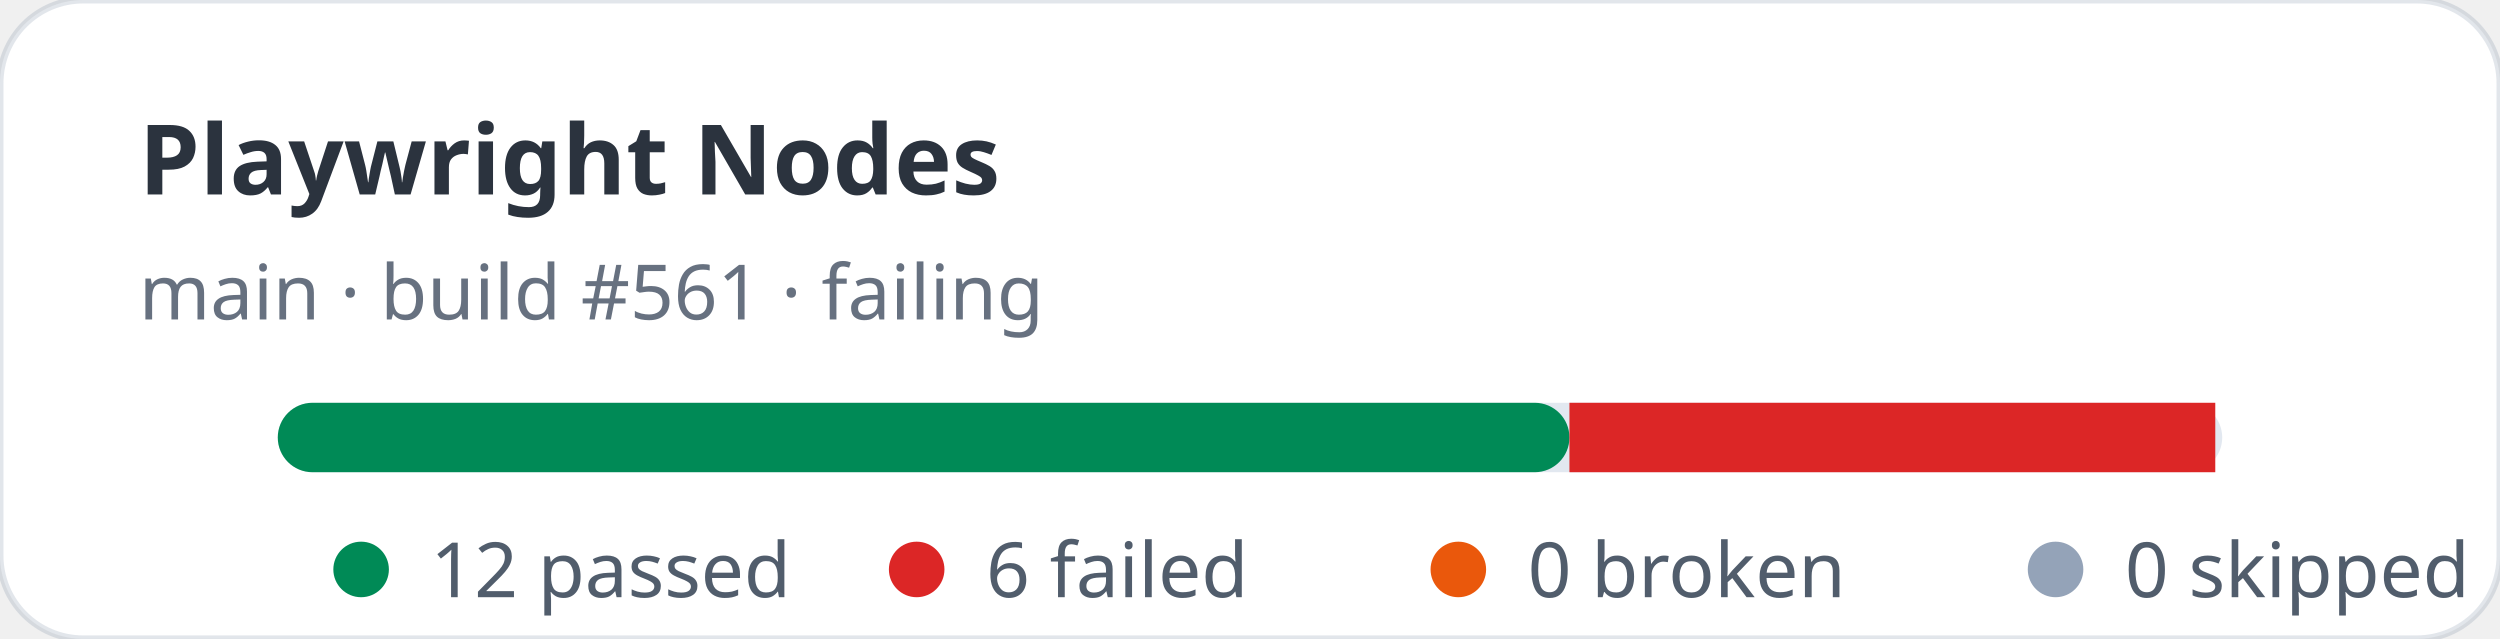
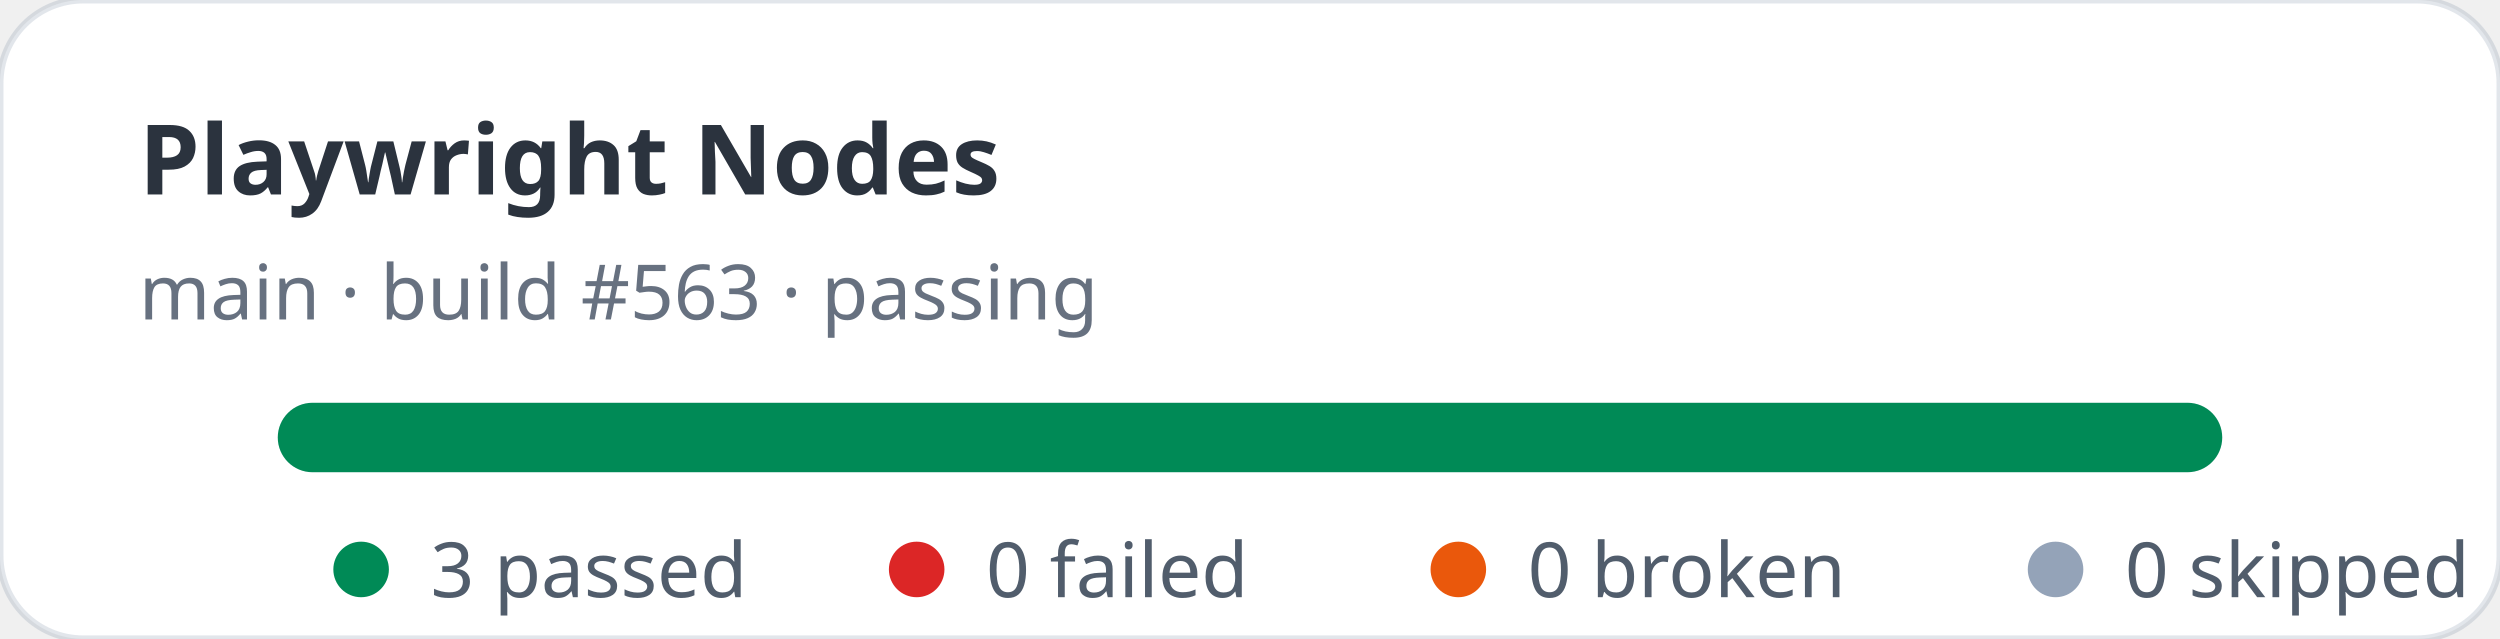
- <svg xmlns="http://www.w3.org/2000/svg" width="360" height="92" viewBox="0 0 360 92" role="img" aria-label="Playwright Nodes stats: 12 passed, 6 failed">
+ <svg xmlns="http://www.w3.org/2000/svg" width="360" height="92" viewBox="0 0 360 92" role="img" aria-label="Playwright Nodes stats: 3 passed, 0 failed">
  <rect width="360" height="92" rx="12" fill="#ffffff" stroke="rgba(11,48,86,0.12)" />
  <text x="20" y="28" fill="rgba(1,10,24,0.83)" font-family="ui-sans-serif,system-ui,sans-serif" font-size="14" font-weight="700">Playwright Nodes</text>
-   <text x="20" y="46" fill="rgba(2,19,44,0.6)" font-family="ui-sans-serif,system-ui,sans-serif" font-size="11">main · build #561 · failing</text>
+   <text x="20" y="46" fill="rgba(2,19,44,0.6)" font-family="ui-sans-serif,system-ui,sans-serif" font-size="11">main · build #563 · passing</text>
  <rect x="40" y="58" width="280" height="10" rx="5" fill="#e2e8f0" />
-   <rect x="40" y="58" width="186" height="10" rx="5" fill="#008a56" />
-   <rect x="226" y="58" width="93" height="10" fill="#dc2626" />
+   <rect x="40" y="58" width="280" height="10" rx="5" fill="#008a56" />
  <g font-family="ui-sans-serif,system-ui,sans-serif" font-size="11" fill="rgba(1,18,40,0.68)">
    <circle cx="52" cy="82" r="4" fill="#008a56" />
-     <text x="62" y="86">12 passed</text>
+     <text x="62" y="86">3 passed</text>
    <circle cx="132" cy="82" r="4" fill="#dc2626" />
-     <text x="142" y="86">6 failed</text>
+     <text x="142" y="86">0 failed</text>
    <circle cx="210" cy="82" r="4" fill="#ea580c" />
    <text x="220" y="86">0 broken</text>
    <circle cx="296" cy="82" r="4" fill="#94a3b8" />
    <text x="306" y="86">0 skipped</text>
  </g>
</svg>
